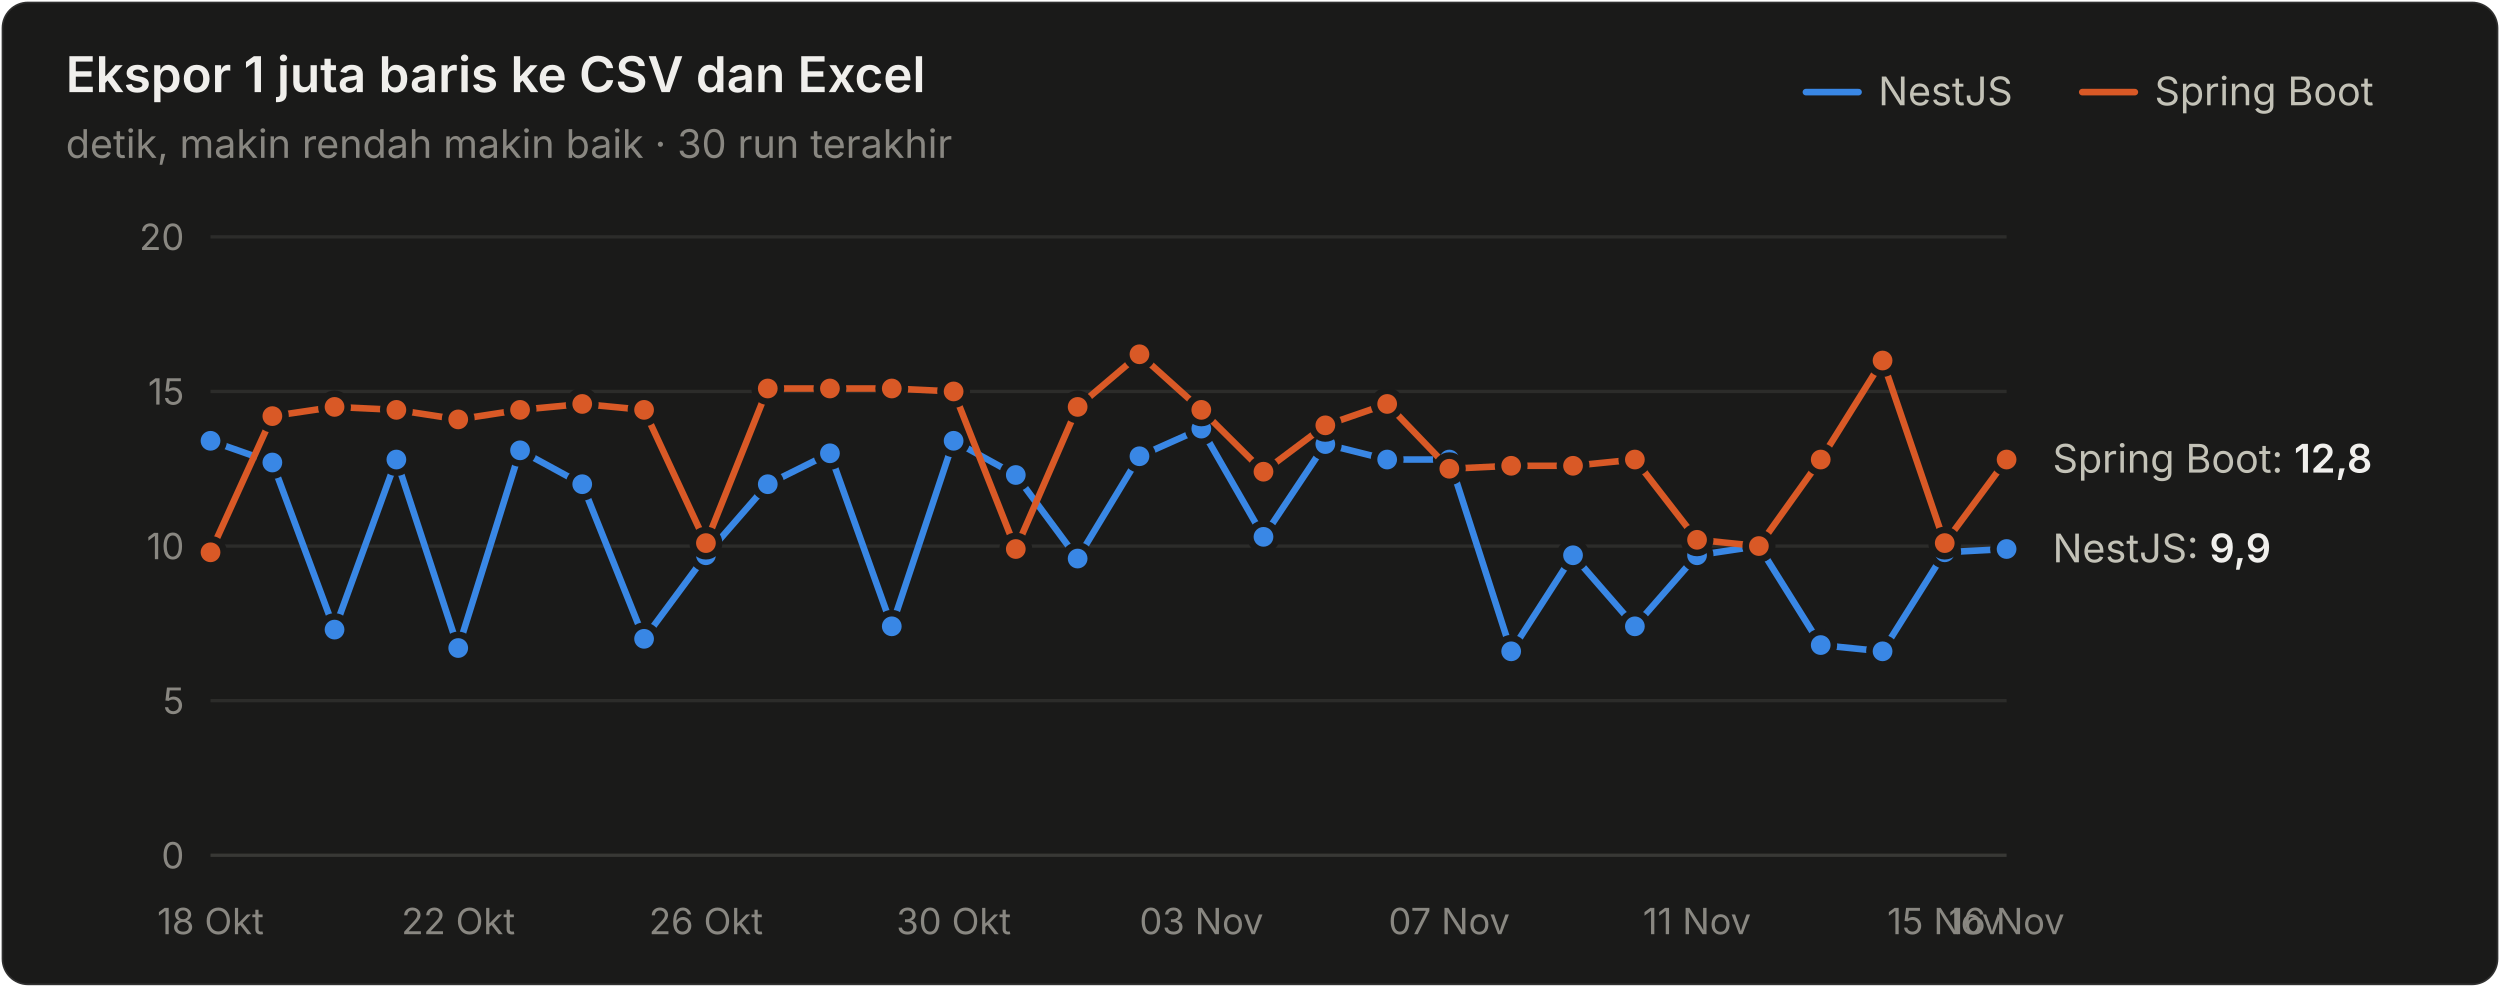
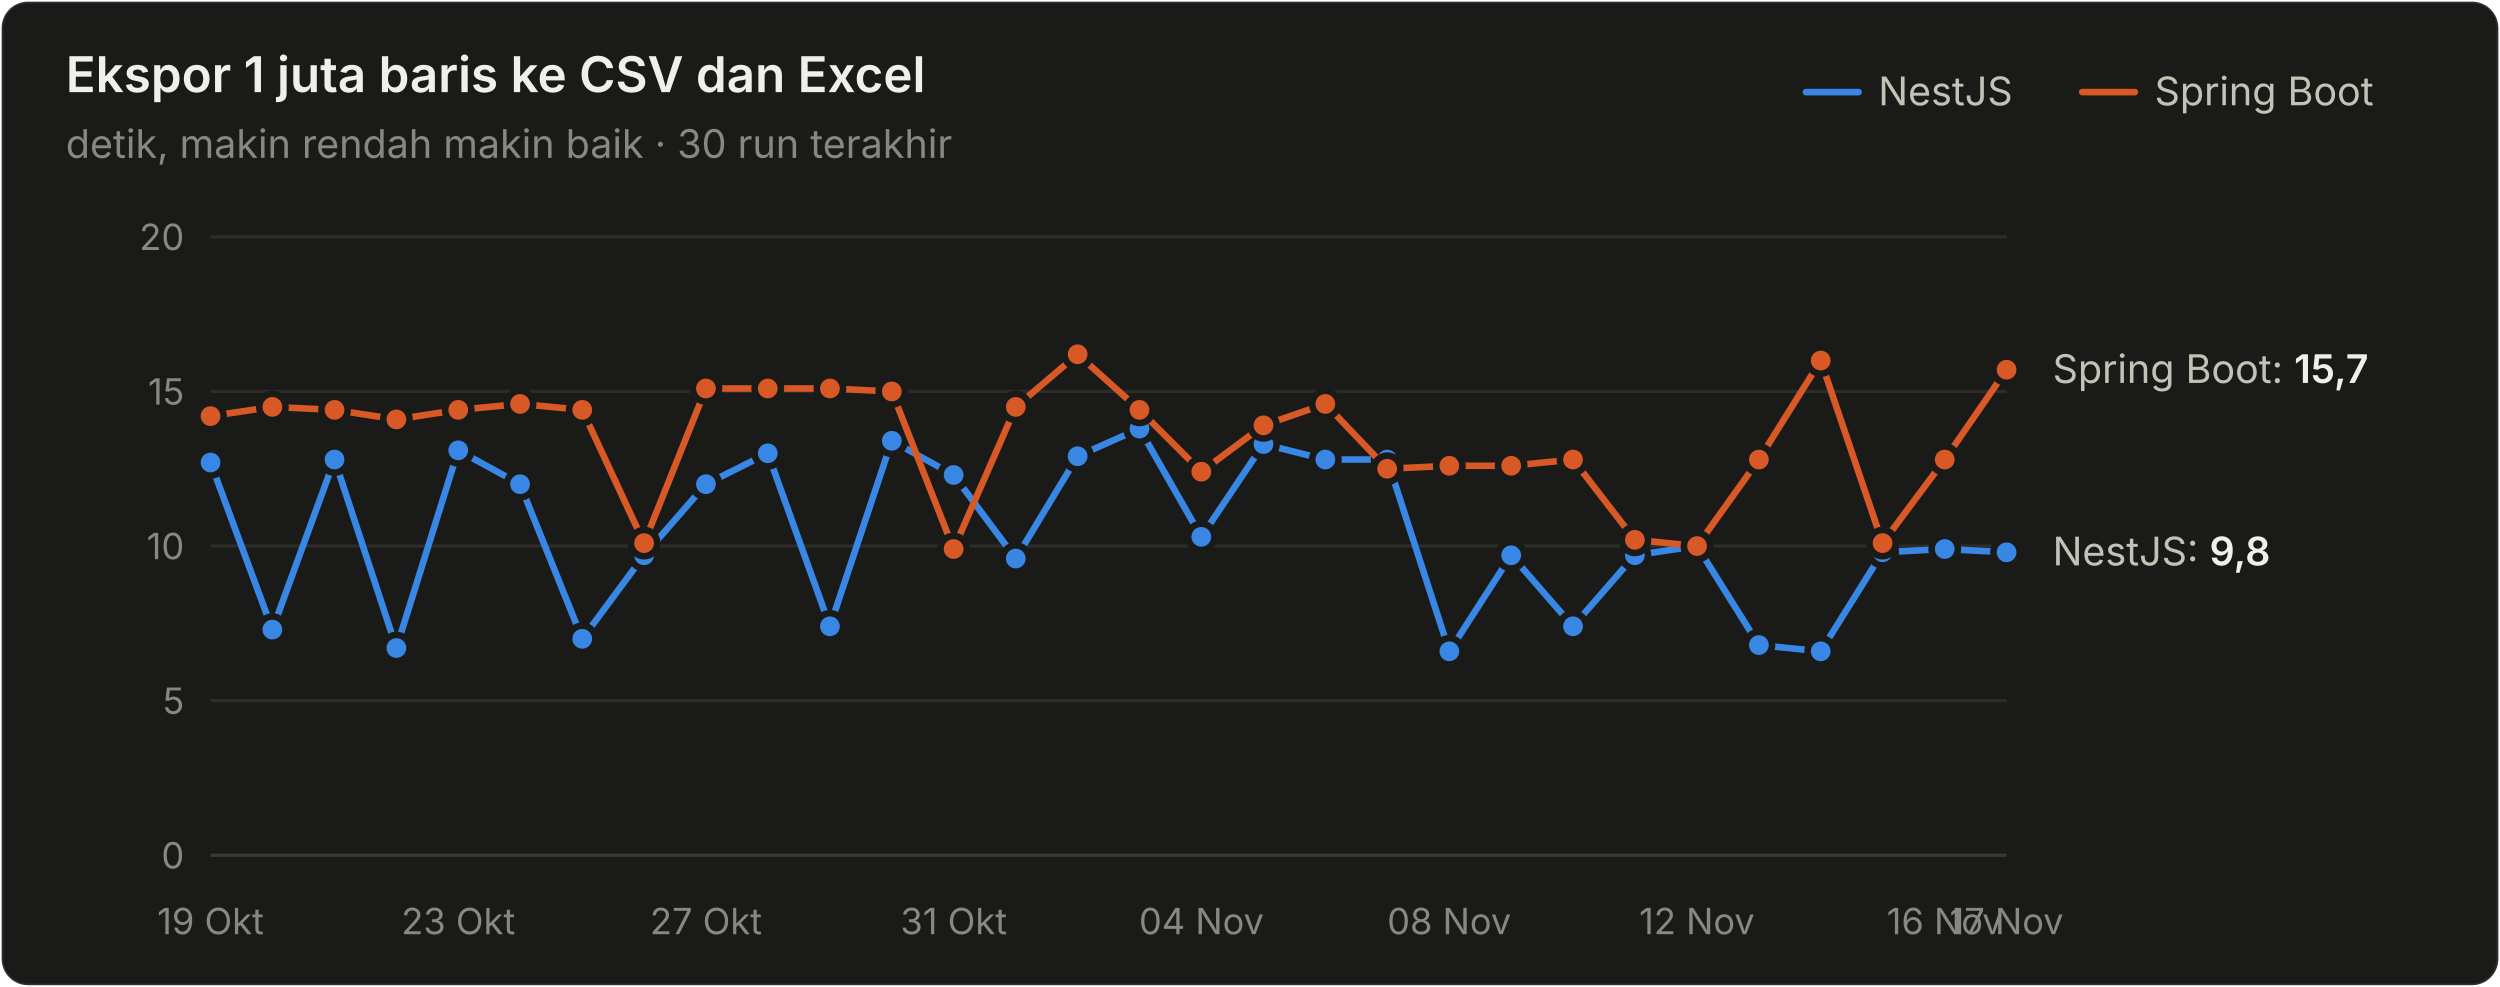
<svg xmlns="http://www.w3.org/2000/svg" width="760" height="300" viewBox="0 0 760 300" role="img" aria-label="Ekspor 1 juta baris ke CSV dan Excel">
  <style>text{font-family:system-ui,-apple-system,"Segoe UI",sans-serif}.angka{font-variant-numeric:tabular-nums}</style>
  <rect x="0.5" y="0.5" width="759" height="299" rx="8" fill="#1a1a19" stroke="rgba(255,255,255,0.10)" />
  <text x="20" y="28" font-size="15" font-weight="600" fill="#f0efec">Ekspor 1 juta baris ke CSV dan Excel</text>
  <text x="20" y="48" font-size="12" fill="#898781">detik, makin rendah makin baik · 30 run terakhir</text>
  <text x="655" y="32" font-size="12" fill="#c3c2b7">Spring Boot</text>
  <line x1="633" y1="28" x2="649" y2="28" stroke="#d95926" stroke-width="2" stroke-linecap="round" />
  <text x="571" y="32" font-size="12" fill="#c3c2b7">NestJS</text>
  <line x1="549" y1="28" x2="565" y2="28" stroke="#3987e5" stroke-width="2" stroke-linecap="round" />
  <line x1="64" y1="260" x2="610" y2="260" stroke="#383835" stroke-width="1" />
  <text class="angka" x="56" y="264" font-size="11" text-anchor="end" fill="#898781">0</text>
  <line x1="64" y1="213" x2="610" y2="213" stroke="#2c2c2a" stroke-width="1" />
  <text class="angka" x="56" y="217" font-size="11" text-anchor="end" fill="#898781">5</text>
  <line x1="64" y1="166" x2="610" y2="166" stroke="#2c2c2a" stroke-width="1" />
  <text class="angka" x="56" y="170" font-size="11" text-anchor="end" fill="#898781">10</text>
  <line x1="64" y1="119" x2="610" y2="119" stroke="#2c2c2a" stroke-width="1" />
  <text class="angka" x="56" y="123" font-size="11" text-anchor="end" fill="#898781">15</text>
  <line x1="64" y1="72" x2="610" y2="72" stroke="#2c2c2a" stroke-width="1" />
  <text class="angka" x="56" y="76" font-size="11" text-anchor="end" fill="#898781">20</text>
-   <text x="64" y="284" font-size="11" text-anchor="middle" fill="#898781">18 Okt</text>
-   <text x="139.31" y="284" font-size="11" text-anchor="middle" fill="#898781">22 Okt</text>
-   <text x="214.621" y="284" font-size="11" text-anchor="middle" fill="#898781">26 Okt</text>
-   <text x="289.931" y="284" font-size="11" text-anchor="middle" fill="#898781">30 Okt</text>
-   <text x="365.241" y="284" font-size="11" text-anchor="middle" fill="#898781">03 Nov</text>
-   <text x="440.552" y="284" font-size="11" text-anchor="middle" fill="#898781">07 Nov</text>
-   <text x="515.862" y="284" font-size="11" text-anchor="middle" fill="#898781">11 Nov</text>
-   <text x="591.172" y="284" font-size="11" text-anchor="middle" fill="#898781">15 Nov</text>
-   <text x="610" y="284" font-size="11" text-anchor="middle" fill="#898781">16 Nov</text>
-   <path d="M64.0,134.0 L82.8,140.6 L101.7,191.4 L120.5,139.7 L139.3,197.0 L158.1,136.9 L177.0,147.2 L195.8,194.2 L214.6,168.8 L233.4,147.2 L252.3,137.8 L271.1,190.4 L289.9,134.0 L308.8,144.4 L327.6,169.8 L346.4,138.7 L365.2,130.3 L384.1,163.2 L402.9,135.0 L421.7,139.7 L440.6,139.7 L459.4,198.0 L478.2,168.8 L497.0,190.4 L515.9,168.8 L534.7,166.0 L553.5,196.1 L572.3,198.0 L591.2,167.9 L610.0,166.9" fill="none" stroke="#3987e5" stroke-width="2" stroke-linejoin="round" stroke-linecap="round" />
-   <circle cx="64.0" cy="134.0" r="4" fill="#3987e5" stroke="#1a1a19" stroke-width="2" />
-   <circle cx="82.8" cy="140.6" r="4" fill="#3987e5" stroke="#1a1a19" stroke-width="2" />
-   <circle cx="101.7" cy="191.4" r="4" fill="#3987e5" stroke="#1a1a19" stroke-width="2" />
-   <circle cx="120.5" cy="139.7" r="4" fill="#3987e5" stroke="#1a1a19" stroke-width="2" />
-   <circle cx="139.3" cy="197.0" r="4" fill="#3987e5" stroke="#1a1a19" stroke-width="2" />
-   <circle cx="158.1" cy="136.9" r="4" fill="#3987e5" stroke="#1a1a19" stroke-width="2" />
-   <circle cx="177.0" cy="147.2" r="4" fill="#3987e5" stroke="#1a1a19" stroke-width="2" />
-   <circle cx="195.8" cy="194.2" r="4" fill="#3987e5" stroke="#1a1a19" stroke-width="2" />
-   <circle cx="214.6" cy="168.8" r="4" fill="#3987e5" stroke="#1a1a19" stroke-width="2" />
-   <circle cx="233.4" cy="147.2" r="4" fill="#3987e5" stroke="#1a1a19" stroke-width="2" />
-   <circle cx="252.3" cy="137.8" r="4" fill="#3987e5" stroke="#1a1a19" stroke-width="2" />
-   <circle cx="271.1" cy="190.4" r="4" fill="#3987e5" stroke="#1a1a19" stroke-width="2" />
-   <circle cx="289.9" cy="134.0" r="4" fill="#3987e5" stroke="#1a1a19" stroke-width="2" />
-   <circle cx="308.8" cy="144.4" r="4" fill="#3987e5" stroke="#1a1a19" stroke-width="2" />
-   <circle cx="327.6" cy="169.8" r="4" fill="#3987e5" stroke="#1a1a19" stroke-width="2" />
-   <circle cx="346.4" cy="138.7" r="4" fill="#3987e5" stroke="#1a1a19" stroke-width="2" />
-   <circle cx="365.2" cy="130.3" r="4" fill="#3987e5" stroke="#1a1a19" stroke-width="2" />
-   <circle cx="384.1" cy="163.2" r="4" fill="#3987e5" stroke="#1a1a19" stroke-width="2" />
-   <circle cx="402.9" cy="135.0" r="4" fill="#3987e5" stroke="#1a1a19" stroke-width="2" />
+   <text x="64" y="284" font-size="11" text-anchor="middle" fill="#898781">19 Okt</text>
+   <text x="139.31" y="284" font-size="11" text-anchor="middle" fill="#898781">23 Okt</text>
+   <text x="214.621" y="284" font-size="11" text-anchor="middle" fill="#898781">27 Okt</text>
+   <text x="289.931" y="284" font-size="11" text-anchor="middle" fill="#898781">31 Okt</text>
+   <text x="365.241" y="284" font-size="11" text-anchor="middle" fill="#898781">04 Nov</text>
+   <text x="440.552" y="284" font-size="11" text-anchor="middle" fill="#898781">08 Nov</text>
+   <text x="515.862" y="284" font-size="11" text-anchor="middle" fill="#898781">12 Nov</text>
+   <text x="591.172" y="284" font-size="11" text-anchor="middle" fill="#898781">16 Nov</text>
+   <text x="610" y="284" font-size="11" text-anchor="middle" fill="#898781">17 Nov</text>
+   <path d="M64.0,140.6 L82.8,191.4 L101.7,139.7 L120.5,197.0 L139.3,136.9 L158.1,147.2 L177.0,194.2 L195.8,168.8 L214.6,147.2 L233.4,137.8 L252.3,190.4 L271.1,134.0 L289.9,144.4 L308.8,169.8 L327.6,138.7 L346.4,130.3 L365.2,163.2 L384.1,135.0 L402.9,139.7 L421.7,139.7 L440.6,198.0 L459.4,168.8 L478.2,190.4 L497.0,168.8 L515.9,166.0 L534.7,196.1 L553.5,198.0 L572.3,167.9 L591.2,166.9 L610.0,167.9" fill="none" stroke="#3987e5" stroke-width="2" stroke-linejoin="round" stroke-linecap="round" />
+   <circle cx="64.0" cy="140.6" r="4" fill="#3987e5" stroke="#1a1a19" stroke-width="2" />
+   <circle cx="82.8" cy="191.4" r="4" fill="#3987e5" stroke="#1a1a19" stroke-width="2" />
+   <circle cx="101.7" cy="139.7" r="4" fill="#3987e5" stroke="#1a1a19" stroke-width="2" />
+   <circle cx="120.5" cy="197.0" r="4" fill="#3987e5" stroke="#1a1a19" stroke-width="2" />
+   <circle cx="139.3" cy="136.9" r="4" fill="#3987e5" stroke="#1a1a19" stroke-width="2" />
+   <circle cx="158.1" cy="147.2" r="4" fill="#3987e5" stroke="#1a1a19" stroke-width="2" />
+   <circle cx="177.0" cy="194.2" r="4" fill="#3987e5" stroke="#1a1a19" stroke-width="2" />
+   <circle cx="195.8" cy="168.8" r="4" fill="#3987e5" stroke="#1a1a19" stroke-width="2" />
+   <circle cx="214.6" cy="147.2" r="4" fill="#3987e5" stroke="#1a1a19" stroke-width="2" />
+   <circle cx="233.4" cy="137.8" r="4" fill="#3987e5" stroke="#1a1a19" stroke-width="2" />
+   <circle cx="252.3" cy="190.4" r="4" fill="#3987e5" stroke="#1a1a19" stroke-width="2" />
+   <circle cx="271.1" cy="134.0" r="4" fill="#3987e5" stroke="#1a1a19" stroke-width="2" />
+   <circle cx="289.9" cy="144.4" r="4" fill="#3987e5" stroke="#1a1a19" stroke-width="2" />
+   <circle cx="308.8" cy="169.8" r="4" fill="#3987e5" stroke="#1a1a19" stroke-width="2" />
+   <circle cx="327.6" cy="138.7" r="4" fill="#3987e5" stroke="#1a1a19" stroke-width="2" />
+   <circle cx="346.4" cy="130.3" r="4" fill="#3987e5" stroke="#1a1a19" stroke-width="2" />
+   <circle cx="365.2" cy="163.2" r="4" fill="#3987e5" stroke="#1a1a19" stroke-width="2" />
+   <circle cx="384.1" cy="135.0" r="4" fill="#3987e5" stroke="#1a1a19" stroke-width="2" />
+   <circle cx="402.9" cy="139.7" r="4" fill="#3987e5" stroke="#1a1a19" stroke-width="2" />
  <circle cx="421.7" cy="139.7" r="4" fill="#3987e5" stroke="#1a1a19" stroke-width="2" />
-   <circle cx="440.6" cy="139.7" r="4" fill="#3987e5" stroke="#1a1a19" stroke-width="2" />
-   <circle cx="459.4" cy="198.0" r="4" fill="#3987e5" stroke="#1a1a19" stroke-width="2" />
-   <circle cx="478.2" cy="168.8" r="4" fill="#3987e5" stroke="#1a1a19" stroke-width="2" />
-   <circle cx="497.0" cy="190.4" r="4" fill="#3987e5" stroke="#1a1a19" stroke-width="2" />
-   <circle cx="515.9" cy="168.8" r="4" fill="#3987e5" stroke="#1a1a19" stroke-width="2" />
-   <circle cx="534.7" cy="166.0" r="4" fill="#3987e5" stroke="#1a1a19" stroke-width="2" />
-   <circle cx="553.5" cy="196.1" r="4" fill="#3987e5" stroke="#1a1a19" stroke-width="2" />
-   <circle cx="572.3" cy="198.0" r="4" fill="#3987e5" stroke="#1a1a19" stroke-width="2" />
-   <circle cx="591.2" cy="167.9" r="4" fill="#3987e5" stroke="#1a1a19" stroke-width="2" />
-   <circle cx="610.0" cy="166.9" r="4" fill="#3987e5" stroke="#1a1a19" stroke-width="2" />
-   <path d="M64.0,167.9 L82.8,126.5 L101.7,123.7 L120.5,124.6 L139.3,127.5 L158.1,124.6 L177.0,122.8 L195.8,124.6 L214.6,165.1 L233.4,118.1 L252.3,118.1 L271.1,118.1 L289.9,119.0 L308.8,166.9 L327.6,123.7 L346.4,107.7 L365.2,124.6 L384.1,143.4 L402.9,129.3 L421.7,122.8 L440.6,142.5 L459.4,141.6 L478.2,141.6 L497.0,139.7 L515.9,164.1 L534.7,166.0 L553.5,139.7 L572.3,109.6 L591.2,165.1 L610.0,139.7" fill="none" stroke="#d95926" stroke-width="2" stroke-linejoin="round" stroke-linecap="round" />
-   <circle cx="64.0" cy="167.9" r="4" fill="#d95926" stroke="#1a1a19" stroke-width="2" />
-   <circle cx="82.8" cy="126.5" r="4" fill="#d95926" stroke="#1a1a19" stroke-width="2" />
-   <circle cx="101.7" cy="123.7" r="4" fill="#d95926" stroke="#1a1a19" stroke-width="2" />
-   <circle cx="120.5" cy="124.6" r="4" fill="#d95926" stroke="#1a1a19" stroke-width="2" />
-   <circle cx="139.3" cy="127.5" r="4" fill="#d95926" stroke="#1a1a19" stroke-width="2" />
-   <circle cx="158.1" cy="124.6" r="4" fill="#d95926" stroke="#1a1a19" stroke-width="2" />
-   <circle cx="177.0" cy="122.8" r="4" fill="#d95926" stroke="#1a1a19" stroke-width="2" />
-   <circle cx="195.8" cy="124.6" r="4" fill="#d95926" stroke="#1a1a19" stroke-width="2" />
-   <circle cx="214.6" cy="165.1" r="4" fill="#d95926" stroke="#1a1a19" stroke-width="2" />
+   <circle cx="440.6" cy="198.0" r="4" fill="#3987e5" stroke="#1a1a19" stroke-width="2" />
+   <circle cx="459.4" cy="168.8" r="4" fill="#3987e5" stroke="#1a1a19" stroke-width="2" />
+   <circle cx="478.2" cy="190.4" r="4" fill="#3987e5" stroke="#1a1a19" stroke-width="2" />
+   <circle cx="497.0" cy="168.8" r="4" fill="#3987e5" stroke="#1a1a19" stroke-width="2" />
+   <circle cx="515.9" cy="166.0" r="4" fill="#3987e5" stroke="#1a1a19" stroke-width="2" />
+   <circle cx="534.7" cy="196.1" r="4" fill="#3987e5" stroke="#1a1a19" stroke-width="2" />
+   <circle cx="553.5" cy="198.0" r="4" fill="#3987e5" stroke="#1a1a19" stroke-width="2" />
+   <circle cx="572.3" cy="167.9" r="4" fill="#3987e5" stroke="#1a1a19" stroke-width="2" />
+   <circle cx="591.2" cy="166.9" r="4" fill="#3987e5" stroke="#1a1a19" stroke-width="2" />
+   <circle cx="610.0" cy="167.9" r="4" fill="#3987e5" stroke="#1a1a19" stroke-width="2" />
+   <path d="M64.0,126.5 L82.8,123.7 L101.7,124.6 L120.5,127.5 L139.3,124.6 L158.1,122.8 L177.0,124.6 L195.8,165.1 L214.6,118.1 L233.4,118.1 L252.3,118.1 L271.1,119.0 L289.9,166.9 L308.8,123.7 L327.6,107.7 L346.4,124.6 L365.2,143.4 L384.1,129.3 L402.9,122.8 L421.7,142.5 L440.6,141.6 L459.4,141.6 L478.2,139.7 L497.0,164.1 L515.9,166.0 L534.7,139.7 L553.5,109.6 L572.3,165.1 L591.2,139.7 L610.0,112.4" fill="none" stroke="#d95926" stroke-width="2" stroke-linejoin="round" stroke-linecap="round" />
+   <circle cx="64.0" cy="126.5" r="4" fill="#d95926" stroke="#1a1a19" stroke-width="2" />
+   <circle cx="82.8" cy="123.7" r="4" fill="#d95926" stroke="#1a1a19" stroke-width="2" />
+   <circle cx="101.7" cy="124.6" r="4" fill="#d95926" stroke="#1a1a19" stroke-width="2" />
+   <circle cx="120.5" cy="127.5" r="4" fill="#d95926" stroke="#1a1a19" stroke-width="2" />
+   <circle cx="139.3" cy="124.6" r="4" fill="#d95926" stroke="#1a1a19" stroke-width="2" />
+   <circle cx="158.1" cy="122.8" r="4" fill="#d95926" stroke="#1a1a19" stroke-width="2" />
+   <circle cx="177.0" cy="124.6" r="4" fill="#d95926" stroke="#1a1a19" stroke-width="2" />
+   <circle cx="195.8" cy="165.1" r="4" fill="#d95926" stroke="#1a1a19" stroke-width="2" />
+   <circle cx="214.6" cy="118.1" r="4" fill="#d95926" stroke="#1a1a19" stroke-width="2" />
  <circle cx="233.4" cy="118.1" r="4" fill="#d95926" stroke="#1a1a19" stroke-width="2" />
  <circle cx="252.3" cy="118.1" r="4" fill="#d95926" stroke="#1a1a19" stroke-width="2" />
-   <circle cx="271.1" cy="118.1" r="4" fill="#d95926" stroke="#1a1a19" stroke-width="2" />
-   <circle cx="289.9" cy="119.0" r="4" fill="#d95926" stroke="#1a1a19" stroke-width="2" />
-   <circle cx="308.8" cy="166.9" r="4" fill="#d95926" stroke="#1a1a19" stroke-width="2" />
-   <circle cx="327.6" cy="123.7" r="4" fill="#d95926" stroke="#1a1a19" stroke-width="2" />
-   <circle cx="346.4" cy="107.7" r="4" fill="#d95926" stroke="#1a1a19" stroke-width="2" />
-   <circle cx="365.2" cy="124.6" r="4" fill="#d95926" stroke="#1a1a19" stroke-width="2" />
-   <circle cx="384.1" cy="143.4" r="4" fill="#d95926" stroke="#1a1a19" stroke-width="2" />
-   <circle cx="402.9" cy="129.3" r="4" fill="#d95926" stroke="#1a1a19" stroke-width="2" />
-   <circle cx="421.7" cy="122.8" r="4" fill="#d95926" stroke="#1a1a19" stroke-width="2" />
-   <circle cx="440.6" cy="142.5" r="4" fill="#d95926" stroke="#1a1a19" stroke-width="2" />
+   <circle cx="271.1" cy="119.0" r="4" fill="#d95926" stroke="#1a1a19" stroke-width="2" />
+   <circle cx="289.9" cy="166.9" r="4" fill="#d95926" stroke="#1a1a19" stroke-width="2" />
+   <circle cx="308.8" cy="123.7" r="4" fill="#d95926" stroke="#1a1a19" stroke-width="2" />
+   <circle cx="327.6" cy="107.7" r="4" fill="#d95926" stroke="#1a1a19" stroke-width="2" />
+   <circle cx="346.4" cy="124.6" r="4" fill="#d95926" stroke="#1a1a19" stroke-width="2" />
+   <circle cx="365.2" cy="143.4" r="4" fill="#d95926" stroke="#1a1a19" stroke-width="2" />
+   <circle cx="384.1" cy="129.3" r="4" fill="#d95926" stroke="#1a1a19" stroke-width="2" />
+   <circle cx="402.9" cy="122.8" r="4" fill="#d95926" stroke="#1a1a19" stroke-width="2" />
+   <circle cx="421.7" cy="142.5" r="4" fill="#d95926" stroke="#1a1a19" stroke-width="2" />
+   <circle cx="440.6" cy="141.6" r="4" fill="#d95926" stroke="#1a1a19" stroke-width="2" />
  <circle cx="459.4" cy="141.6" r="4" fill="#d95926" stroke="#1a1a19" stroke-width="2" />
-   <circle cx="478.2" cy="141.6" r="4" fill="#d95926" stroke="#1a1a19" stroke-width="2" />
-   <circle cx="497.0" cy="139.7" r="4" fill="#d95926" stroke="#1a1a19" stroke-width="2" />
-   <circle cx="515.9" cy="164.1" r="4" fill="#d95926" stroke="#1a1a19" stroke-width="2" />
-   <circle cx="534.7" cy="166.0" r="4" fill="#d95926" stroke="#1a1a19" stroke-width="2" />
-   <circle cx="553.5" cy="139.7" r="4" fill="#d95926" stroke="#1a1a19" stroke-width="2" />
-   <circle cx="572.3" cy="109.6" r="4" fill="#d95926" stroke="#1a1a19" stroke-width="2" />
-   <circle cx="591.2" cy="165.1" r="4" fill="#d95926" stroke="#1a1a19" stroke-width="2" />
-   <circle cx="610.0" cy="139.7" r="4" fill="#d95926" stroke="#1a1a19" stroke-width="2" />
-   <text class="angka" x="624" y="143.68" font-size="12" fill="#c3c2b7">Spring Boot: <tspan fill="#f0efec" font-weight="600">12,8</tspan>
+   <circle cx="478.2" cy="139.7" r="4" fill="#d95926" stroke="#1a1a19" stroke-width="2" />
+   <circle cx="497.0" cy="164.1" r="4" fill="#d95926" stroke="#1a1a19" stroke-width="2" />
+   <circle cx="515.9" cy="166.0" r="4" fill="#d95926" stroke="#1a1a19" stroke-width="2" />
+   <circle cx="534.7" cy="139.7" r="4" fill="#d95926" stroke="#1a1a19" stroke-width="2" />
+   <circle cx="553.5" cy="109.6" r="4" fill="#d95926" stroke="#1a1a19" stroke-width="2" />
+   <circle cx="572.3" cy="165.1" r="4" fill="#d95926" stroke="#1a1a19" stroke-width="2" />
+   <circle cx="591.2" cy="139.7" r="4" fill="#d95926" stroke="#1a1a19" stroke-width="2" />
+   <circle cx="610.0" cy="112.4" r="4" fill="#d95926" stroke="#1a1a19" stroke-width="2" />
+   <text class="angka" x="624" y="116.42" font-size="12" fill="#c3c2b7">Spring Boot: <tspan fill="#f0efec" font-weight="600">15,7</tspan>
  </text>
-   <text class="angka" x="624" y="170.94" font-size="12" fill="#c3c2b7">NestJS: <tspan fill="#f0efec" font-weight="600">9,9</tspan>
+   <text class="angka" x="624" y="171.88" font-size="12" fill="#c3c2b7">NestJS: <tspan fill="#f0efec" font-weight="600">9,8</tspan>
  </text>
</svg>
